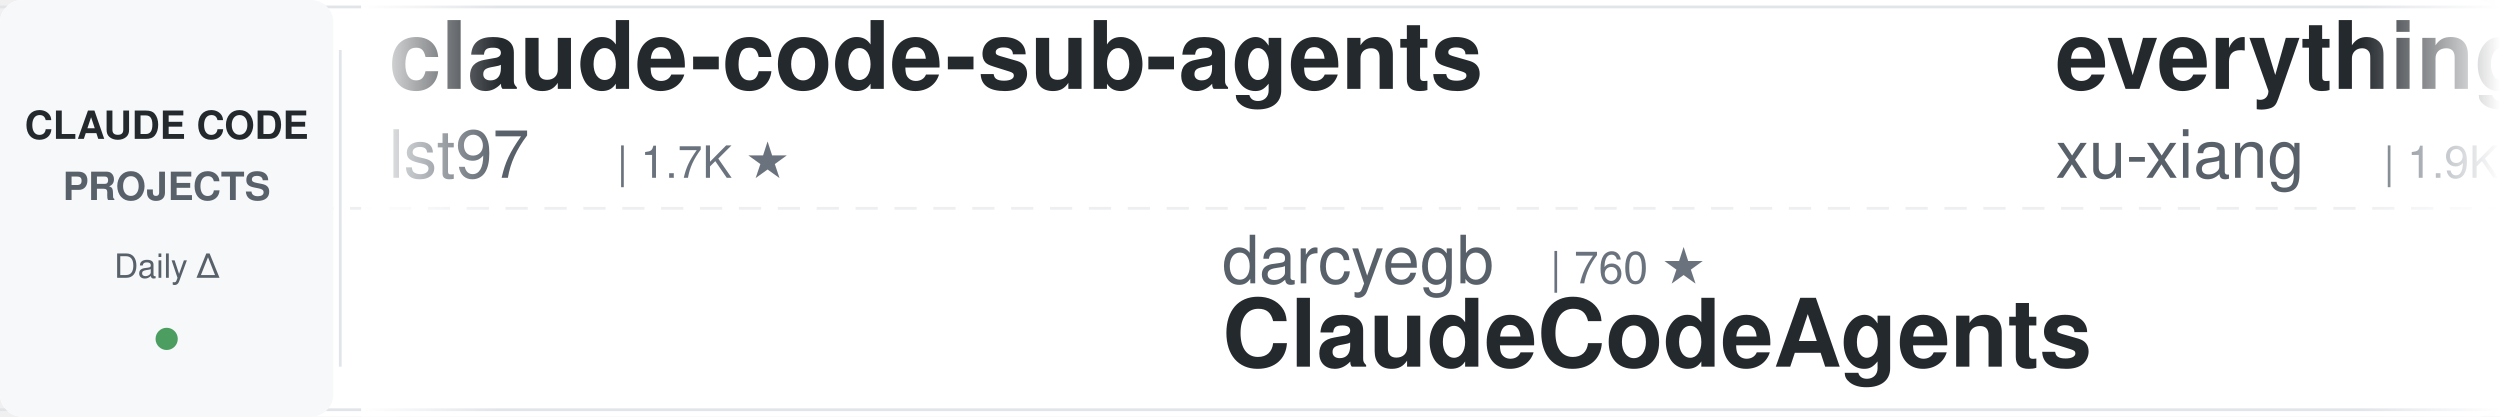
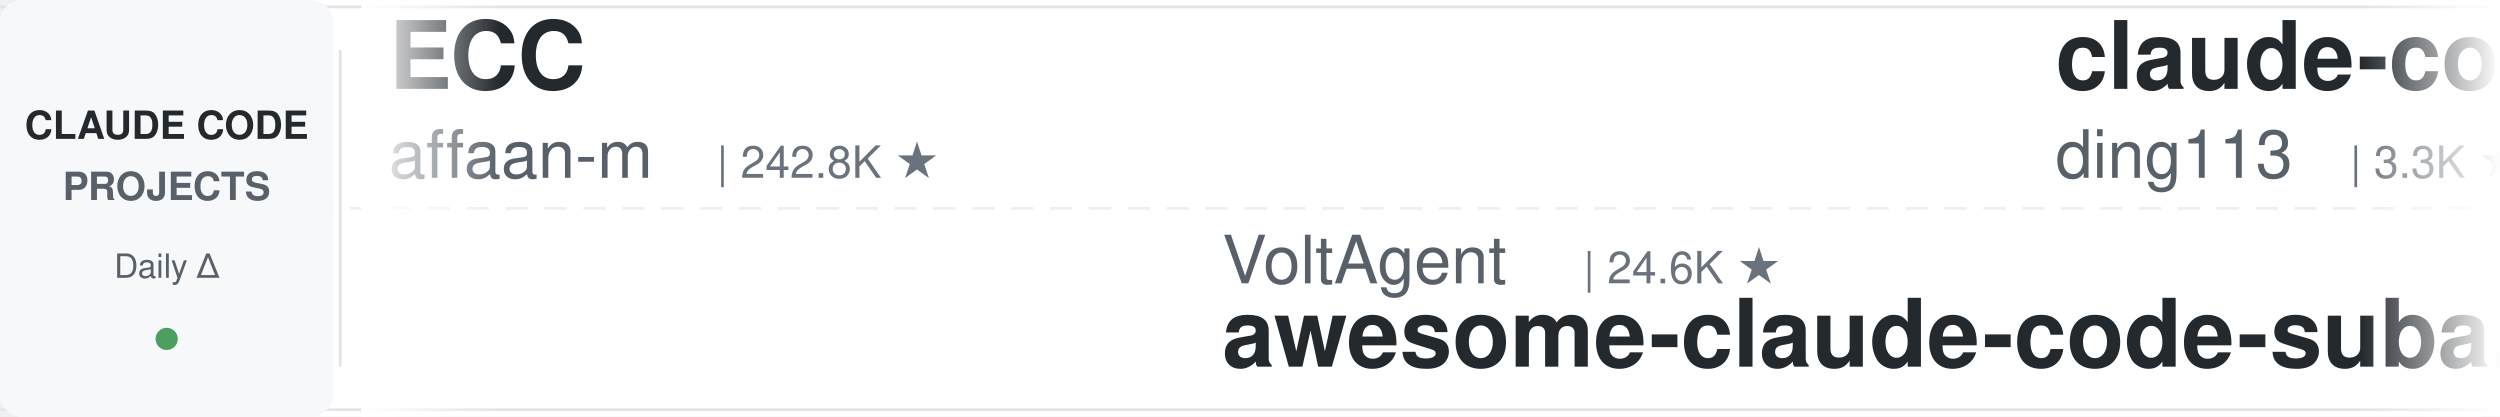
<svg xmlns="http://www.w3.org/2000/svg" width="900" height="150">
  <defs>
    <linearGradient id="leftFade" x1="0%" y1="0%" x2="100%" y2="0%">
      <stop offset="0%" style="stop-color:#ffffff;stop-opacity:1" />
      <stop offset="100%" style="stop-color:#ffffff;stop-opacity:0" />
    </linearGradient>
    <linearGradient id="rightFade" x1="0%" y1="0%" x2="100%" y2="0%">
      <stop offset="0%" style="stop-color:#ffffff;stop-opacity:0" />
      <stop offset="100%" style="stop-color:#ffffff;stop-opacity:1" />
    </linearGradient>
  </defs>
  <rect width="900" height="150" fill="#ffffff" rx="8" />
  <rect x="0" y="2" width="900" height="1" fill="#e1e4e8" />
  <rect x="0" y="147" width="900" height="1" fill="#e1e4e8" />
  <line x1="0" y1="75" x2="900" y2="75" stroke="#e1e4e8" stroke-width="1" stroke-dasharray="8 6" opacity="0.6" />
  <rect x="0" y="0" width="120" height="150" fill="#f6f8fa" rx="8" />
  <text x="60" y="50" font-family="-apple-system, BlinkMacSystemFont, 'Segoe UI', Helvetica, Arial, sans-serif" font-size="14" font-weight="600" fill="#24292e" text-anchor="middle">CLAUDE CODE</text>
  <text x="60" y="72" font-family="-apple-system, BlinkMacSystemFont, 'Segoe UI', Helvetica, Arial, sans-serif" font-size="14" font-weight="600" fill="#586069" text-anchor="middle">PROJECTS</text>
  <text x="60" y="100" font-family="-apple-system, BlinkMacSystemFont, 'Segoe UI', Helvetica, Arial, sans-serif" font-size="12" font-weight="500" fill="#586069" text-anchor="middle">Daily Δ</text>
  <circle cx="60" cy="122" r="4" fill="#22863a" opacity="0.8" />
  <rect x="122" y="18" width="1" height="114" fill="#e1e4e8" />
  <clipPath id="tickerClip">
    <rect x="130" y="0" width="770" height="150" />
  </clipPath>
  <g clip-path="url(#tickerClip)">
    <g id="tickerItems">
      <animateTransform attributeName="transform" attributeType="XML" type="translate" from="0 0" to="-3000 0" dur="54s" repeatCount="indefinite" />
      <g transform="translate(0, 0)">
-         <text x="140" y="32" font-family="-apple-system, BlinkMacSystemFont, 'Segoe UI', Helvetica, Arial, sans-serif" font-size="34" font-weight="600" fill="#24292e">claude-code-sub-agents</text>
-         <text x="140" y="64" font-family="-apple-system, BlinkMacSystemFont, 'Segoe UI', Helvetica, Arial, sans-serif" font-size="24" font-weight="400" fill="#586069">lst97</text>
-         <text x="222" y="64" font-family="-apple-system, BlinkMacSystemFont, 'Segoe UI', Helvetica, Arial, sans-serif" font-size="16" font-weight="500" fill="#6a737d">| 1.7K ★</text>
+         <text x="140" y="32" font-family="-apple-system, BlinkMacSystemFont, 'Segoe UI', Helvetica, Arial, sans-serif" font-size="34" font-weight="600" fill="#24292e">ECC</text>
+         <text x="140" y="64" font-family="-apple-system, BlinkMacSystemFont, 'Segoe UI', Helvetica, Arial, sans-serif" font-size="24" font-weight="400" fill="#586069">affaan-m</text>
+         <text x="258" y="64" font-family="-apple-system, BlinkMacSystemFont, 'Segoe UI', Helvetica, Arial, sans-serif" font-size="16" font-weight="500" fill="#6a737d">| 242.8K ★</text>
      </g>
      <g transform="translate(300, 0)">
-         <text x="140" y="102" font-family="-apple-system, BlinkMacSystemFont, 'Segoe UI', Helvetica, Arial, sans-serif" font-size="24" font-weight="400" fill="#586069">darcyegb</text>
-         <text x="258" y="102" font-family="-apple-system, BlinkMacSystemFont, 'Segoe UI', Helvetica, Arial, sans-serif" font-size="16" font-weight="500" fill="#6a737d">| 760 ★</text>
-         <text x="140" y="132" font-family="-apple-system, BlinkMacSystemFont, 'Segoe UI', Helvetica, Arial, sans-serif" font-size="34" font-weight="600" fill="#24292e">ClaudeCodeAgents</text>
+         <text x="140" y="102" font-family="-apple-system, BlinkMacSystemFont, 'Segoe UI', Helvetica, Arial, sans-serif" font-size="24" font-weight="400" fill="#586069">VoltAgent</text>
+         <text x="270" y="102" font-family="-apple-system, BlinkMacSystemFont, 'Segoe UI', Helvetica, Arial, sans-serif" font-size="16" font-weight="500" fill="#6a737d">| 24.6K ★</text>
+         <text x="140" y="132" font-family="-apple-system, BlinkMacSystemFont, 'Segoe UI', Helvetica, Arial, sans-serif" font-size="34" font-weight="600" fill="#24292e">awesome-claude-code-suba...</text>
      </g>
      <g transform="translate(600, 0)">
-         <text x="140" y="32" font-family="-apple-system, BlinkMacSystemFont, 'Segoe UI', Helvetica, Arial, sans-serif" font-size="34" font-weight="600" fill="#24292e">everything-claude-code-z...</text>
-         <text x="140" y="64" font-family="-apple-system, BlinkMacSystemFont, 'Segoe UI', Helvetica, Arial, sans-serif" font-size="24" font-weight="400" fill="#586069">xu-xiang</text>
-         <text x="258" y="64" font-family="-apple-system, BlinkMacSystemFont, 'Segoe UI', Helvetica, Arial, sans-serif" font-size="16" font-weight="500" fill="#6a737d">| 1.9K ★</text>
+         <text x="140" y="32" font-family="-apple-system, BlinkMacSystemFont, 'Segoe UI', Helvetica, Arial, sans-serif" font-size="34" font-weight="600" fill="#24292e">claude-code-hub</text>
+         <text x="140" y="64" font-family="-apple-system, BlinkMacSystemFont, 'Segoe UI', Helvetica, Arial, sans-serif" font-size="24" font-weight="400" fill="#586069">ding113</text>
+         <text x="246" y="64" font-family="-apple-system, BlinkMacSystemFont, 'Segoe UI', Helvetica, Arial, sans-serif" font-size="16" font-weight="500" fill="#6a737d">| 3.3K ★</text>
      </g>
      <g transform="translate(900, 0)">
-         <text x="140" y="102" font-family="-apple-system, BlinkMacSystemFont, 'Segoe UI', Helvetica, Arial, sans-serif" font-size="24" font-weight="400" fill="#586069">Chachamaru127</text>
-         <text x="318" y="102" font-family="-apple-system, BlinkMacSystemFont, 'Segoe UI', Helvetica, Arial, sans-serif" font-size="16" font-weight="500" fill="#6a737d">| 3.1K ★</text>
-         <text x="140" y="132" font-family="-apple-system, BlinkMacSystemFont, 'Segoe UI', Helvetica, Arial, sans-serif" font-size="34" font-weight="600" fill="#24292e">claude-code-harness</text>
+         <text x="140" y="102" font-family="-apple-system, BlinkMacSystemFont, 'Segoe UI', Helvetica, Arial, sans-serif" font-size="24" font-weight="400" fill="#586069">multica-ai</text>
+         <text x="282" y="102" font-family="-apple-system, BlinkMacSystemFont, 'Segoe UI', Helvetica, Arial, sans-serif" font-size="16" font-weight="500" fill="#6a737d">| 206.1K ★</text>
+         <text x="140" y="132" font-family="-apple-system, BlinkMacSystemFont, 'Segoe UI', Helvetica, Arial, sans-serif" font-size="34" font-weight="600" fill="#24292e">andrej-karpathy-skills</text>
      </g>
      <g transform="translate(1200, 0)">
-         <text x="140" y="32" font-family="-apple-system, BlinkMacSystemFont, 'Segoe UI', Helvetica, Arial, sans-serif" font-size="34" font-weight="600" fill="#24292e">claude-code-cheat-sheet</text>
-         <text x="140" y="64" font-family="-apple-system, BlinkMacSystemFont, 'Segoe UI', Helvetica, Arial, sans-serif" font-size="24" font-weight="400" fill="#586069">Njengah</text>
-         <text x="246" y="64" font-family="-apple-system, BlinkMacSystemFont, 'Segoe UI', Helvetica, Arial, sans-serif" font-size="16" font-weight="500" fill="#6a737d">| 1.9K ★</text>
+         <text x="140" y="32" font-family="-apple-system, BlinkMacSystemFont, 'Segoe UI', Helvetica, Arial, sans-serif" font-size="34" font-weight="600" fill="#24292e">oh-my-claudecode</text>
+         <text x="140" y="64" font-family="-apple-system, BlinkMacSystemFont, 'Segoe UI', Helvetica, Arial, sans-serif" font-size="24" font-weight="400" fill="#586069">Yeachan-Heo</text>
+         <text x="294" y="64" font-family="-apple-system, BlinkMacSystemFont, 'Segoe UI', Helvetica, Arial, sans-serif" font-size="16" font-weight="500" fill="#6a737d">| 38.8K ★</text>
      </g>
      <g transform="translate(1500, 0)">
-         <text x="140" y="102" font-family="-apple-system, BlinkMacSystemFont, 'Segoe UI', Helvetica, Arial, sans-serif" font-size="24" font-weight="400" fill="#586069">disler</text>
-         <text x="234" y="102" font-family="-apple-system, BlinkMacSystemFont, 'Segoe UI', Helvetica, Arial, sans-serif" font-size="16" font-weight="500" fill="#6a737d">| 3.9K ★</text>
-         <text x="140" y="132" font-family="-apple-system, BlinkMacSystemFont, 'Segoe UI', Helvetica, Arial, sans-serif" font-size="34" font-weight="600" fill="#24292e">claude-code-hooks-master...</text>
+         <text x="140" y="102" font-family="-apple-system, BlinkMacSystemFont, 'Segoe UI', Helvetica, Arial, sans-serif" font-size="24" font-weight="400" fill="#586069">VILA-Lab</text>
+         <text x="258" y="102" font-family="-apple-system, BlinkMacSystemFont, 'Segoe UI', Helvetica, Arial, sans-serif" font-size="16" font-weight="500" fill="#6a737d">| 2.1K ★</text>
+         <text x="140" y="132" font-family="-apple-system, BlinkMacSystemFont, 'Segoe UI', Helvetica, Arial, sans-serif" font-size="34" font-weight="600" fill="#24292e">Dive-into-Claude-Code</text>
      </g>
      <g transform="translate(1800, 0)">
-         <text x="140" y="32" font-family="-apple-system, BlinkMacSystemFont, 'Segoe UI', Helvetica, Arial, sans-serif" font-size="34" font-weight="600" fill="#24292e">arcads-claude-code</text>
-         <text x="140" y="64" font-family="-apple-system, BlinkMacSystemFont, 'Segoe UI', Helvetica, Arial, sans-serif" font-size="24" font-weight="400" fill="#586069">krusemediallc</text>
-         <text x="318" y="64" font-family="-apple-system, BlinkMacSystemFont, 'Segoe UI', Helvetica, Arial, sans-serif" font-size="16" font-weight="500" fill="#6a737d">| 1.4K ★</text>
+         <text x="140" y="32" font-family="-apple-system, BlinkMacSystemFont, 'Segoe UI', Helvetica, Arial, sans-serif" font-size="34" font-weight="600" fill="#24292e">claude-code-skills</text>
+         <text x="140" y="64" font-family="-apple-system, BlinkMacSystemFont, 'Segoe UI', Helvetica, Arial, sans-serif" font-size="24" font-weight="400" fill="#586069">daymade</text>
+         <text x="246" y="64" font-family="-apple-system, BlinkMacSystemFont, 'Segoe UI', Helvetica, Arial, sans-serif" font-size="16" font-weight="500" fill="#6a737d">| 1.3K ★</text>
      </g>
      <g transform="translate(2100, 0)">
-         <text x="140" y="102" font-family="-apple-system, BlinkMacSystemFont, 'Segoe UI', Helvetica, Arial, sans-serif" font-size="24" font-weight="400" fill="#586069">ChrisWiles</text>
-         <text x="282" y="102" font-family="-apple-system, BlinkMacSystemFont, 'Segoe UI', Helvetica, Arial, sans-serif" font-size="16" font-weight="500" fill="#6a737d">| 6.0K ★</text>
-         <text x="140" y="132" font-family="-apple-system, BlinkMacSystemFont, 'Segoe UI', Helvetica, Arial, sans-serif" font-size="34" font-weight="600" fill="#24292e">claude-code-showcase</text>
+         <text x="140" y="102" font-family="-apple-system, BlinkMacSystemFont, 'Segoe UI', Helvetica, Arial, sans-serif" font-size="24" font-weight="400" fill="#586069">diet103</text>
+         <text x="246" y="102" font-family="-apple-system, BlinkMacSystemFont, 'Segoe UI', Helvetica, Arial, sans-serif" font-size="16" font-weight="500" fill="#6a737d">| 10.0K ★</text>
+         <text x="140" y="132" font-family="-apple-system, BlinkMacSystemFont, 'Segoe UI', Helvetica, Arial, sans-serif" font-size="34" font-weight="600" fill="#24292e">claude-code-infrastructu...</text>
      </g>
      <g transform="translate(2400, 0)">
-         <text x="140" y="32" font-family="-apple-system, BlinkMacSystemFont, 'Segoe UI', Helvetica, Arial, sans-serif" font-size="34" font-weight="600" fill="#24292e">claude-code-tips</text>
-         <text x="140" y="64" font-family="-apple-system, BlinkMacSystemFont, 'Segoe UI', Helvetica, Arial, sans-serif" font-size="24" font-weight="400" fill="#586069">ykdojo</text>
-         <text x="234" y="64" font-family="-apple-system, BlinkMacSystemFont, 'Segoe UI', Helvetica, Arial, sans-serif" font-size="16" font-weight="500" fill="#6a737d">| 9.9K ★</text>
+         <text x="140" y="32" font-family="-apple-system, BlinkMacSystemFont, 'Segoe UI', Helvetica, Arial, sans-serif" font-size="34" font-weight="600" fill="#24292e">Auto-claude-code-researc...</text>
+         <text x="140" y="64" font-family="-apple-system, BlinkMacSystemFont, 'Segoe UI', Helvetica, Arial, sans-serif" font-size="24" font-weight="400" fill="#586069">wanshuiyin</text>
+         <text x="282" y="64" font-family="-apple-system, BlinkMacSystemFont, 'Segoe UI', Helvetica, Arial, sans-serif" font-size="16" font-weight="500" fill="#6a737d">| 15.1K ★</text>
      </g>
      <g transform="translate(2700, 0)">
-         <text x="140" y="102" font-family="-apple-system, BlinkMacSystemFont, 'Segoe UI', Helvetica, Arial, sans-serif" font-size="24" font-weight="400" fill="#586069">Donchitos</text>
-         <text x="270" y="102" font-family="-apple-system, BlinkMacSystemFont, 'Segoe UI', Helvetica, Arial, sans-serif" font-size="16" font-weight="500" fill="#6a737d">| 24.5K ★</text>
-         <text x="140" y="132" font-family="-apple-system, BlinkMacSystemFont, 'Segoe UI', Helvetica, Arial, sans-serif" font-size="34" font-weight="600" fill="#24292e">Claude-Code-Game-Studios</text>
+         <text x="140" y="102" font-family="-apple-system, BlinkMacSystemFont, 'Segoe UI', Helvetica, Arial, sans-serif" font-size="24" font-weight="400" fill="#586069">Maciek-roboblog</text>
+         <text x="342" y="102" font-family="-apple-system, BlinkMacSystemFont, 'Segoe UI', Helvetica, Arial, sans-serif" font-size="16" font-weight="500" fill="#6a737d">| 8.7K ★</text>
+         <text x="140" y="132" font-family="-apple-system, BlinkMacSystemFont, 'Segoe UI', Helvetica, Arial, sans-serif" font-size="34" font-weight="600" fill="#24292e">Claude-Code-Usage-Monito...</text>
      </g>
      <g transform="translate(3000, 0)">
-         <text x="140" y="32" font-family="-apple-system, BlinkMacSystemFont, 'Segoe UI', Helvetica, Arial, sans-serif" font-size="34" font-weight="600" fill="#24292e">claude-code-sub-agents</text>
-         <text x="140" y="64" font-family="-apple-system, BlinkMacSystemFont, 'Segoe UI', Helvetica, Arial, sans-serif" font-size="24" font-weight="400" fill="#586069">lst97</text>
-         <text x="222" y="64" font-family="-apple-system, BlinkMacSystemFont, 'Segoe UI', Helvetica, Arial, sans-serif" font-size="16" font-weight="500" fill="#6a737d">| 1.7K ★</text>
+         <text x="140" y="32" font-family="-apple-system, BlinkMacSystemFont, 'Segoe UI', Helvetica, Arial, sans-serif" font-size="34" font-weight="600" fill="#24292e">ECC</text>
+         <text x="140" y="64" font-family="-apple-system, BlinkMacSystemFont, 'Segoe UI', Helvetica, Arial, sans-serif" font-size="24" font-weight="400" fill="#586069">affaan-m</text>
+         <text x="258" y="64" font-family="-apple-system, BlinkMacSystemFont, 'Segoe UI', Helvetica, Arial, sans-serif" font-size="16" font-weight="500" fill="#6a737d">| 242.8K ★</text>
      </g>
      <g transform="translate(3300, 0)">
-         <text x="140" y="102" font-family="-apple-system, BlinkMacSystemFont, 'Segoe UI', Helvetica, Arial, sans-serif" font-size="24" font-weight="400" fill="#586069">darcyegb</text>
-         <text x="258" y="102" font-family="-apple-system, BlinkMacSystemFont, 'Segoe UI', Helvetica, Arial, sans-serif" font-size="16" font-weight="500" fill="#6a737d">| 760 ★</text>
-         <text x="140" y="132" font-family="-apple-system, BlinkMacSystemFont, 'Segoe UI', Helvetica, Arial, sans-serif" font-size="34" font-weight="600" fill="#24292e">ClaudeCodeAgents</text>
+         <text x="140" y="102" font-family="-apple-system, BlinkMacSystemFont, 'Segoe UI', Helvetica, Arial, sans-serif" font-size="24" font-weight="400" fill="#586069">VoltAgent</text>
+         <text x="270" y="102" font-family="-apple-system, BlinkMacSystemFont, 'Segoe UI', Helvetica, Arial, sans-serif" font-size="16" font-weight="500" fill="#6a737d">| 24.6K ★</text>
+         <text x="140" y="132" font-family="-apple-system, BlinkMacSystemFont, 'Segoe UI', Helvetica, Arial, sans-serif" font-size="34" font-weight="600" fill="#24292e">awesome-claude-code-suba...</text>
      </g>
      <g transform="translate(3600, 0)">
-         <text x="140" y="32" font-family="-apple-system, BlinkMacSystemFont, 'Segoe UI', Helvetica, Arial, sans-serif" font-size="34" font-weight="600" fill="#24292e">everything-claude-code-z...</text>
-         <text x="140" y="64" font-family="-apple-system, BlinkMacSystemFont, 'Segoe UI', Helvetica, Arial, sans-serif" font-size="24" font-weight="400" fill="#586069">xu-xiang</text>
-         <text x="258" y="64" font-family="-apple-system, BlinkMacSystemFont, 'Segoe UI', Helvetica, Arial, sans-serif" font-size="16" font-weight="500" fill="#6a737d">| 1.9K ★</text>
+         <text x="140" y="32" font-family="-apple-system, BlinkMacSystemFont, 'Segoe UI', Helvetica, Arial, sans-serif" font-size="34" font-weight="600" fill="#24292e">claude-code-hub</text>
+         <text x="140" y="64" font-family="-apple-system, BlinkMacSystemFont, 'Segoe UI', Helvetica, Arial, sans-serif" font-size="24" font-weight="400" fill="#586069">ding113</text>
+         <text x="246" y="64" font-family="-apple-system, BlinkMacSystemFont, 'Segoe UI', Helvetica, Arial, sans-serif" font-size="16" font-weight="500" fill="#6a737d">| 3.3K ★</text>
      </g>
      <g transform="translate(3900, 0)">
-         <text x="140" y="102" font-family="-apple-system, BlinkMacSystemFont, 'Segoe UI', Helvetica, Arial, sans-serif" font-size="24" font-weight="400" fill="#586069">Chachamaru127</text>
-         <text x="318" y="102" font-family="-apple-system, BlinkMacSystemFont, 'Segoe UI', Helvetica, Arial, sans-serif" font-size="16" font-weight="500" fill="#6a737d">| 3.1K ★</text>
-         <text x="140" y="132" font-family="-apple-system, BlinkMacSystemFont, 'Segoe UI', Helvetica, Arial, sans-serif" font-size="34" font-weight="600" fill="#24292e">claude-code-harness</text>
+         <text x="140" y="102" font-family="-apple-system, BlinkMacSystemFont, 'Segoe UI', Helvetica, Arial, sans-serif" font-size="24" font-weight="400" fill="#586069">multica-ai</text>
+         <text x="282" y="102" font-family="-apple-system, BlinkMacSystemFont, 'Segoe UI', Helvetica, Arial, sans-serif" font-size="16" font-weight="500" fill="#6a737d">| 206.1K ★</text>
+         <text x="140" y="132" font-family="-apple-system, BlinkMacSystemFont, 'Segoe UI', Helvetica, Arial, sans-serif" font-size="34" font-weight="600" fill="#24292e">andrej-karpathy-skills</text>
      </g>
    </g>
  </g>
  <rect x="130" y="0" width="50" height="150" fill="url(#leftFade)" />
  <rect x="850" y="0" width="50" height="150" fill="url(#rightFade)" />
</svg>
